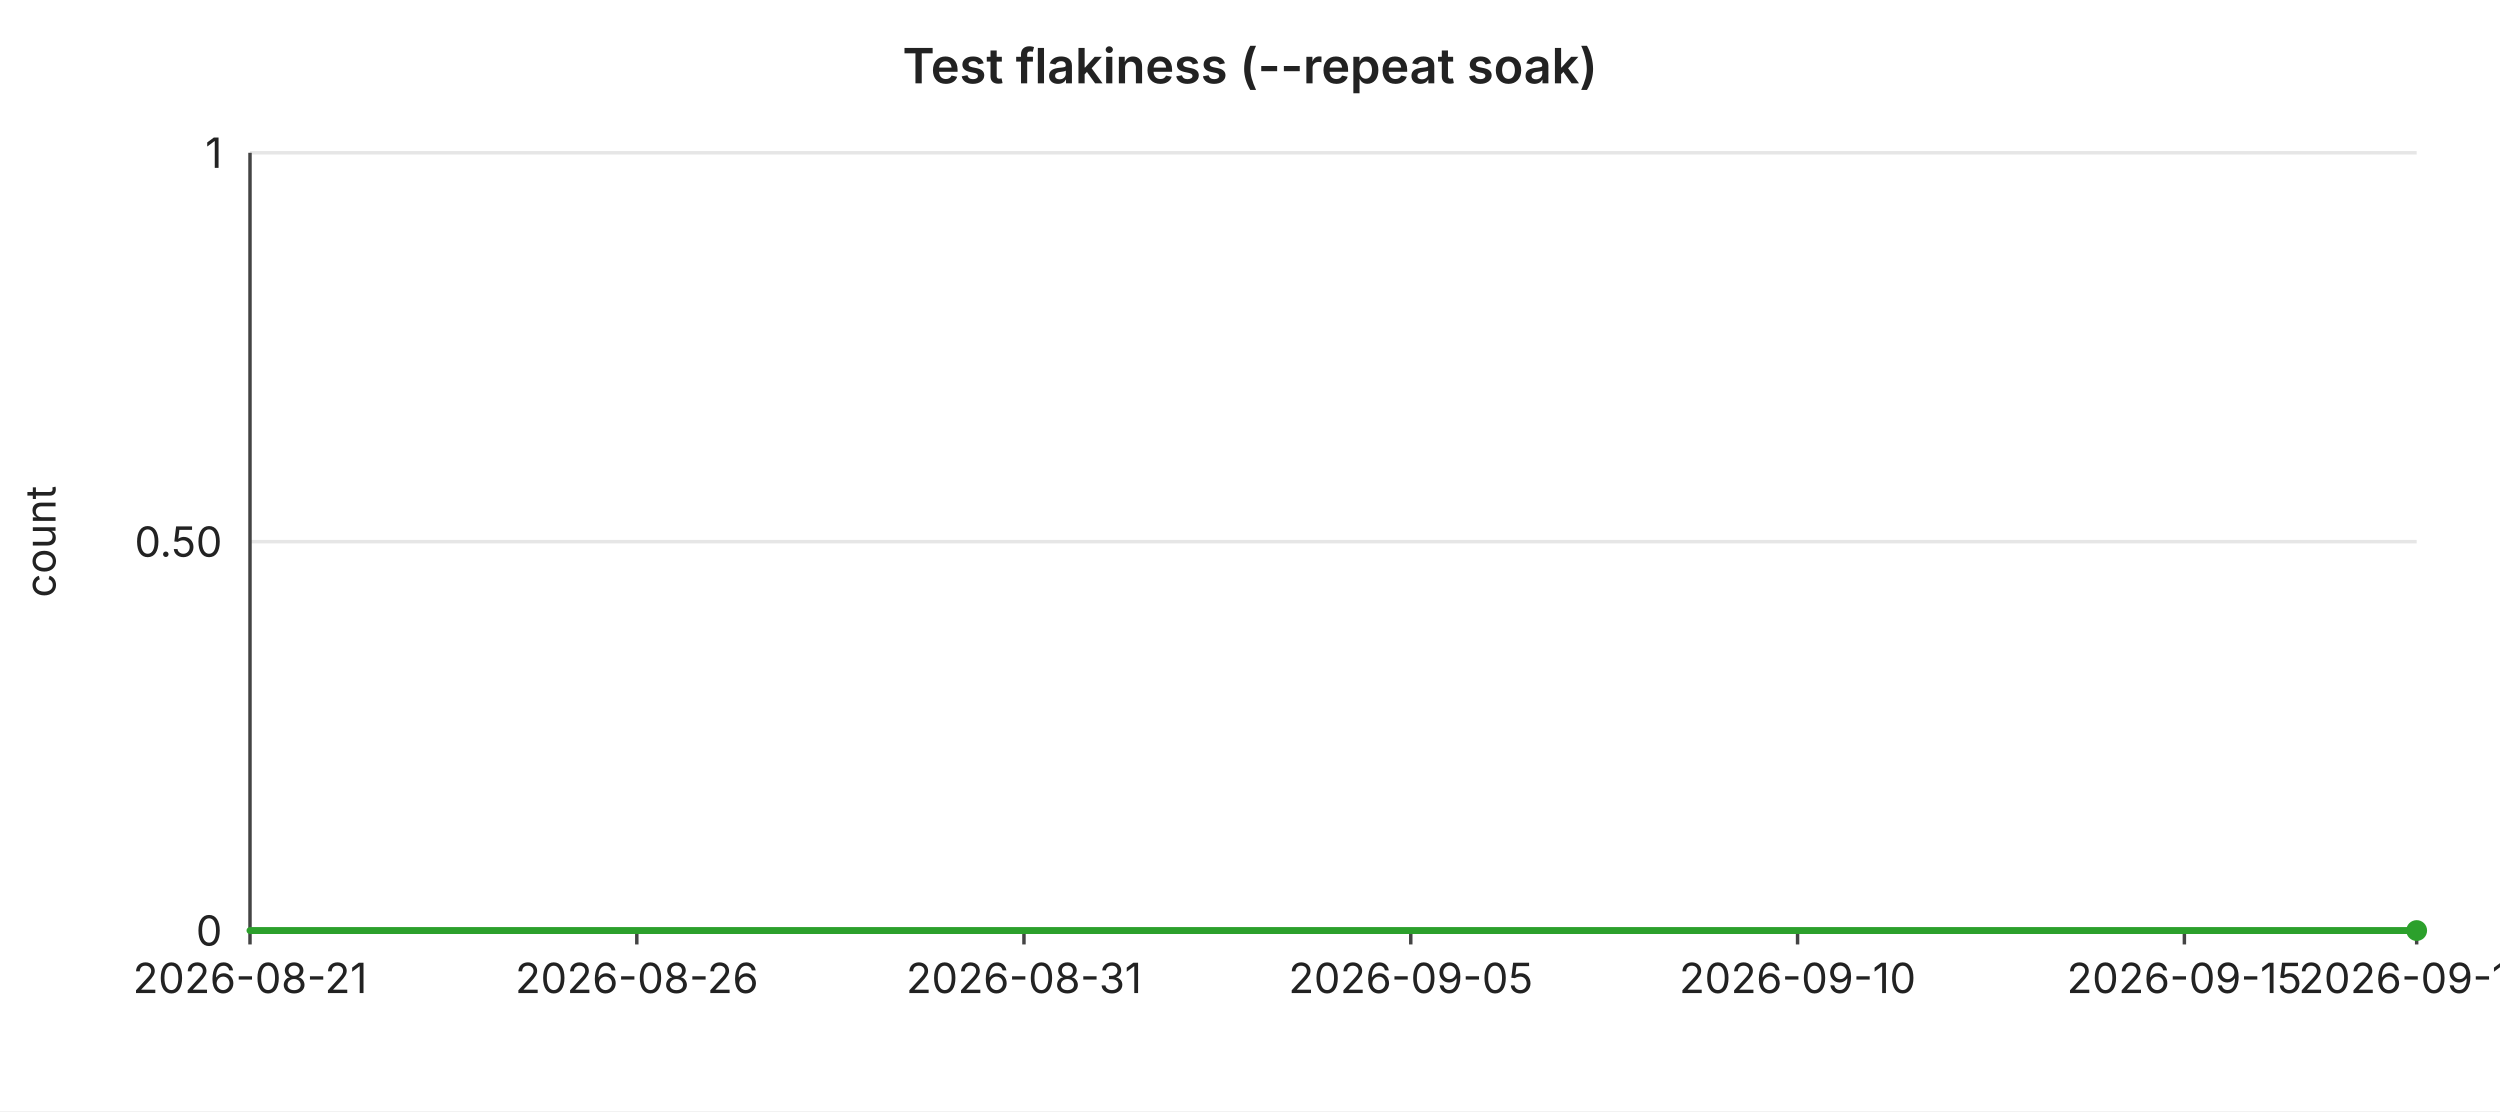
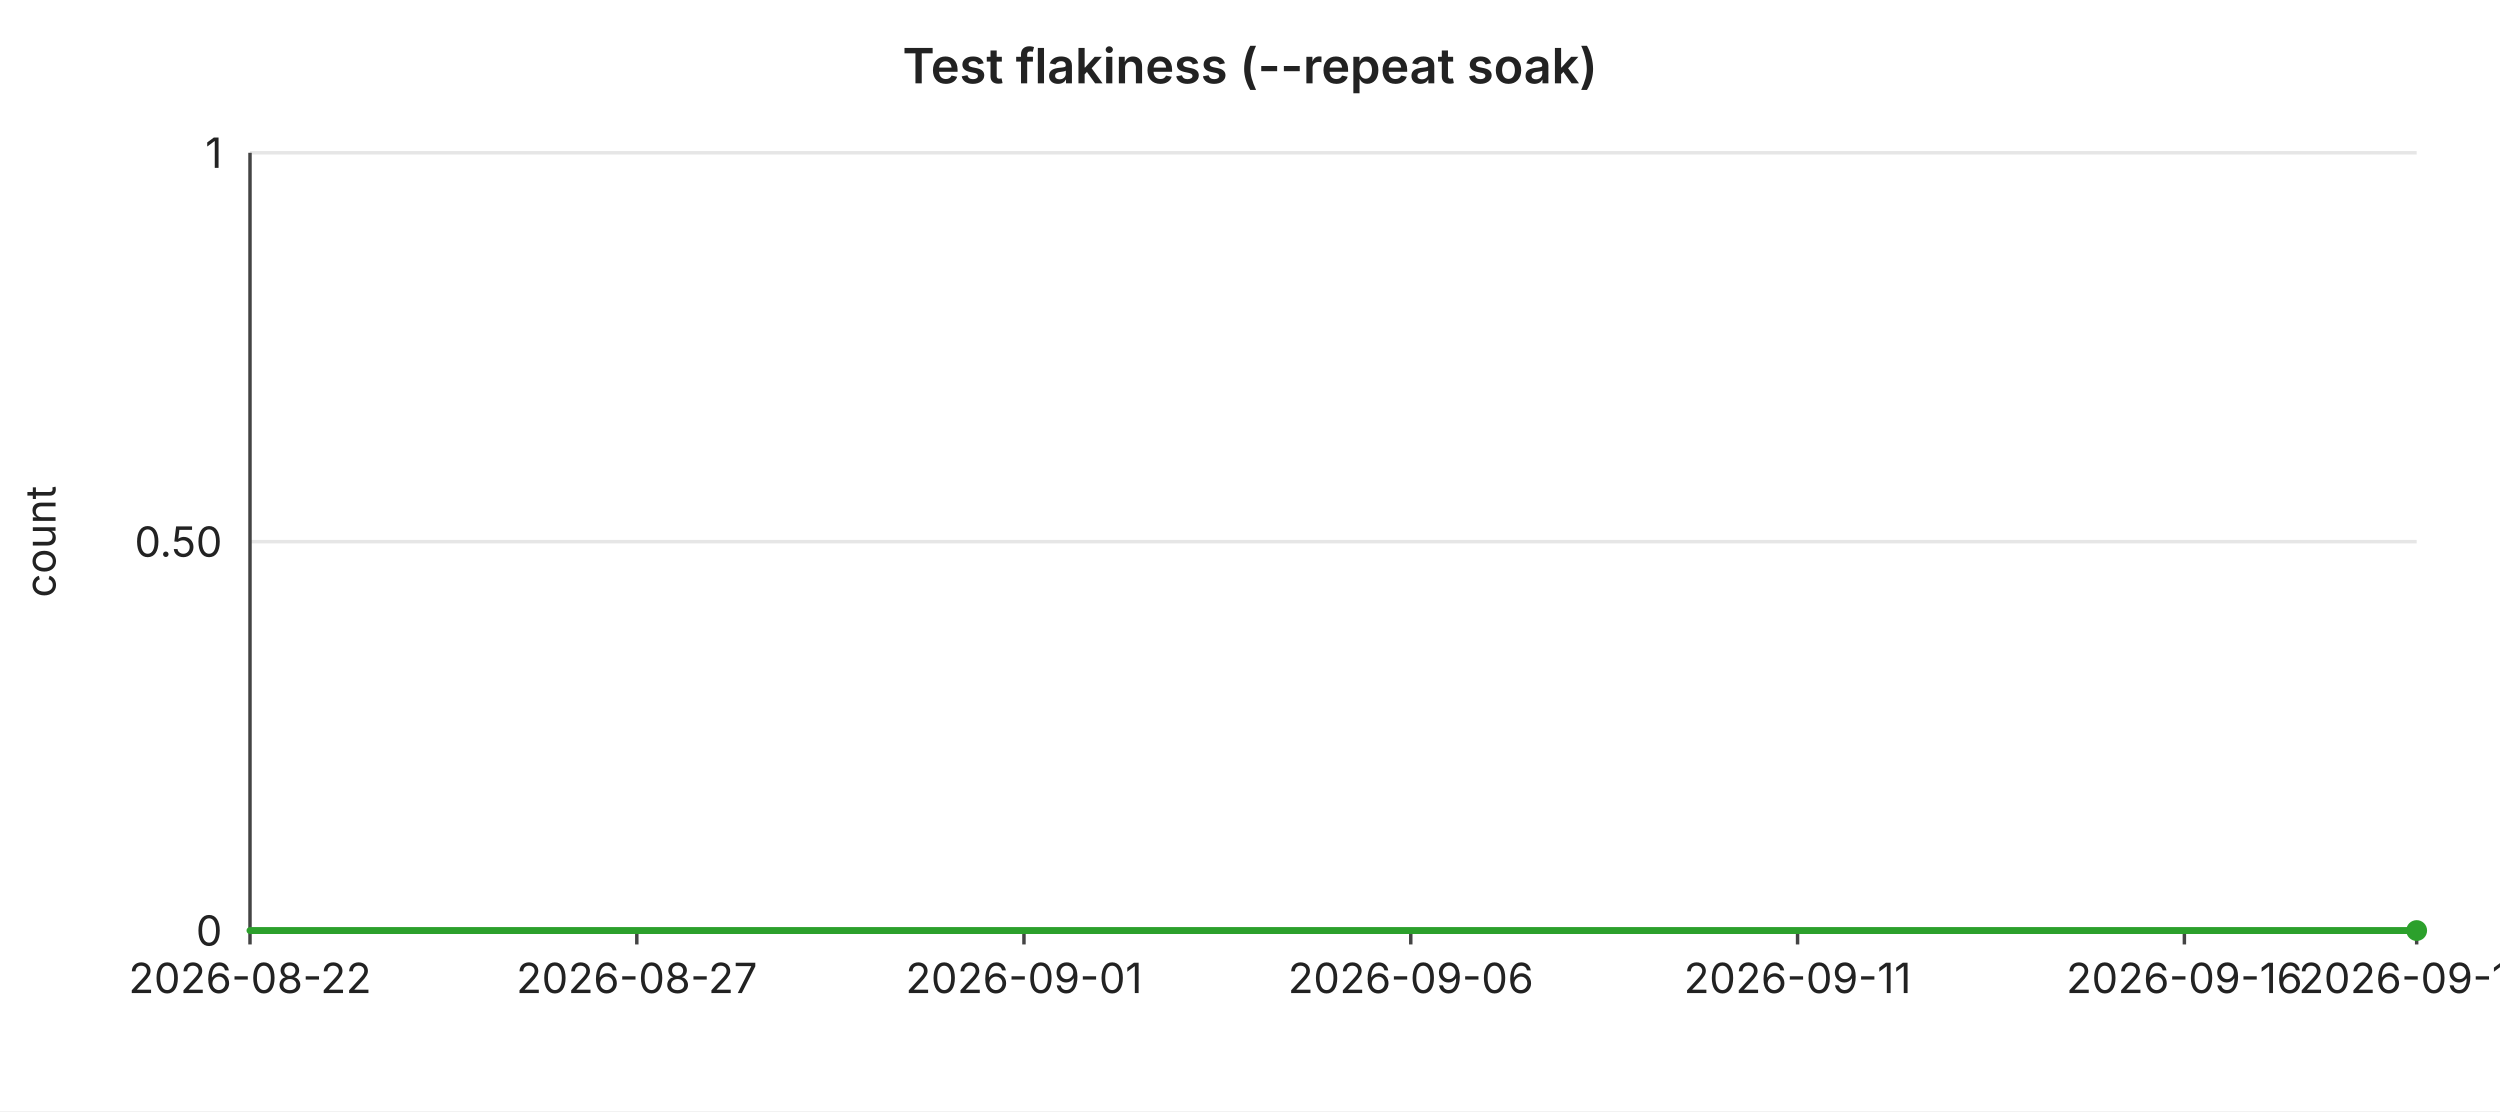
<svg xmlns="http://www.w3.org/2000/svg" width="720" height="320" viewBox="0 0 720 320" font-family="-apple-system,BlinkMacSystemFont,Segoe UI,sans-serif" font-size="12">
  <rect width="720" height="320" fill="#ffffff" />
  <text x="360" y="24" text-anchor="middle" font-size="14" font-weight="600" fill="#222">Test flakiness (--repeat soak)</text>
  <line x1="72" y1="44.0" x2="696" y2="44.0" stroke="#e6e6e6" stroke-width="1" />
  <text x="64" y="44.0" text-anchor="end" dominant-baseline="middle" fill="#222">1</text>
  <line x1="72" y1="156.0" x2="696" y2="156.0" stroke="#e6e6e6" stroke-width="1" />
  <text x="64" y="156.0" text-anchor="end" dominant-baseline="middle" fill="#222">0.50</text>
  <line x1="72" y1="268.0" x2="696" y2="268.0" stroke="#e6e6e6" stroke-width="1" />
  <text x="64" y="268.0" text-anchor="end" dominant-baseline="middle" fill="#222">0</text>
  <text x="16" y="156" text-anchor="middle" fill="#222" transform="rotate(-90 16 156)">count</text>
  <line x1="72" y1="44" x2="72" y2="268" stroke="#444" stroke-width="1" />
  <line x1="72" y1="268" x2="696" y2="268" stroke="#444" stroke-width="1" />
  <line x1="72.0" y1="268" x2="72.0" y2="272" stroke="#444" stroke-width="1" />
-   <text x="72.0" y="286" text-anchor="middle" fill="#222">2026-08-21</text>
+   <text x="72.0" y="286" text-anchor="middle" fill="#222">2026-08-22</text>
  <line x1="183.4" y1="268" x2="183.4" y2="272" stroke="#444" stroke-width="1" />
-   <text x="183.4" y="286" text-anchor="middle" fill="#222">2026-08-26</text>
+   <text x="183.4" y="286" text-anchor="middle" fill="#222">2026-08-27</text>
  <line x1="294.9" y1="268" x2="294.9" y2="272" stroke="#444" stroke-width="1" />
-   <text x="294.9" y="286" text-anchor="middle" fill="#222">2026-08-31</text>
+   <text x="294.9" y="286" text-anchor="middle" fill="#222">2026-09-01</text>
  <line x1="406.3" y1="268" x2="406.3" y2="272" stroke="#444" stroke-width="1" />
-   <text x="406.3" y="286" text-anchor="middle" fill="#222">2026-09-05</text>
+   <text x="406.3" y="286" text-anchor="middle" fill="#222">2026-09-06</text>
  <line x1="517.7" y1="268" x2="517.7" y2="272" stroke="#444" stroke-width="1" />
-   <text x="517.7" y="286" text-anchor="middle" fill="#222">2026-09-10</text>
+   <text x="517.7" y="286" text-anchor="middle" fill="#222">2026-09-11</text>
  <line x1="629.1" y1="268" x2="629.1" y2="272" stroke="#444" stroke-width="1" />
-   <text x="629.1" y="286" text-anchor="middle" fill="#222">2026-09-15</text>
+   <text x="629.1" y="286" text-anchor="middle" fill="#222">2026-09-16</text>
  <line x1="696.0" y1="268" x2="696.0" y2="272" stroke="#444" stroke-width="1" />
-   <text x="696.0" y="286" text-anchor="middle" fill="#222">2026-09-18</text>
+   <text x="696.0" y="286" text-anchor="middle" fill="#222">2026-09-19</text>
  <polyline fill="none" stroke="#2ca02c" stroke-width="2" stroke-linejoin="round" stroke-linecap="round" points="72.0,268.0 94.3,268.0 116.6,268.0 138.9,268.0 161.1,268.0 183.4,268.0 205.7,268.0 228.0,268.0 250.3,268.0 272.6,268.0 294.9,268.0 317.1,268.0 339.4,268.0 361.7,268.0 384.0,268.0 406.3,268.0 428.6,268.0 450.9,268.0 473.1,268.0 495.4,268.0 517.7,268.0 540.0,268.0 562.3,268.0 584.6,268.0 606.9,268.0 629.1,268.0 651.4,268.0 673.7,268.0 696.0,268.0" />
  <circle cx="696.0" cy="268.0" r="3" fill="#2ca02c" />
</svg>
